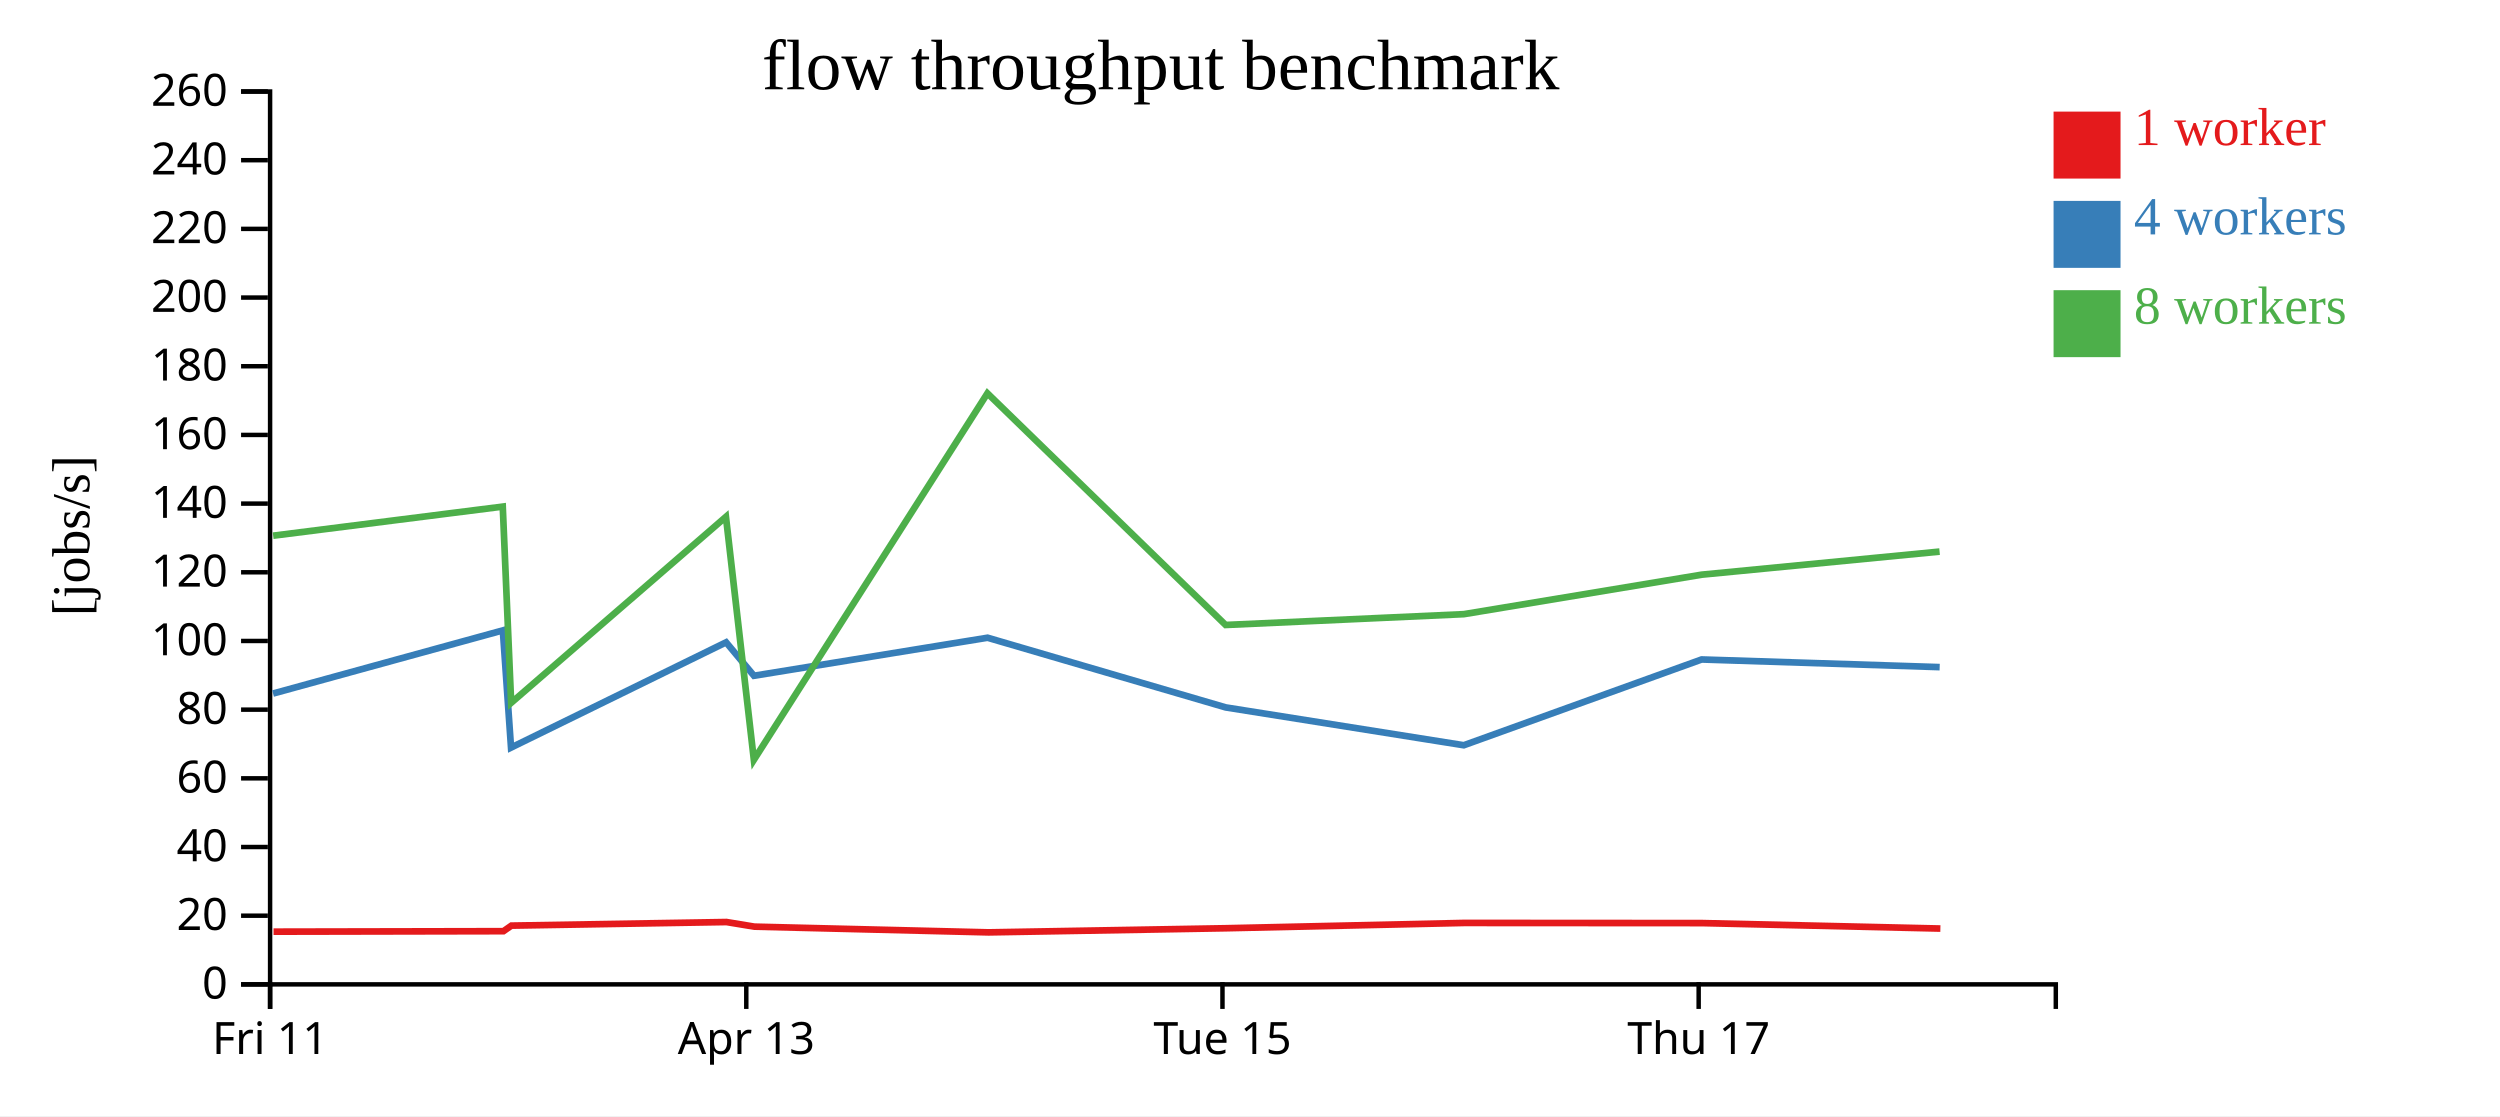
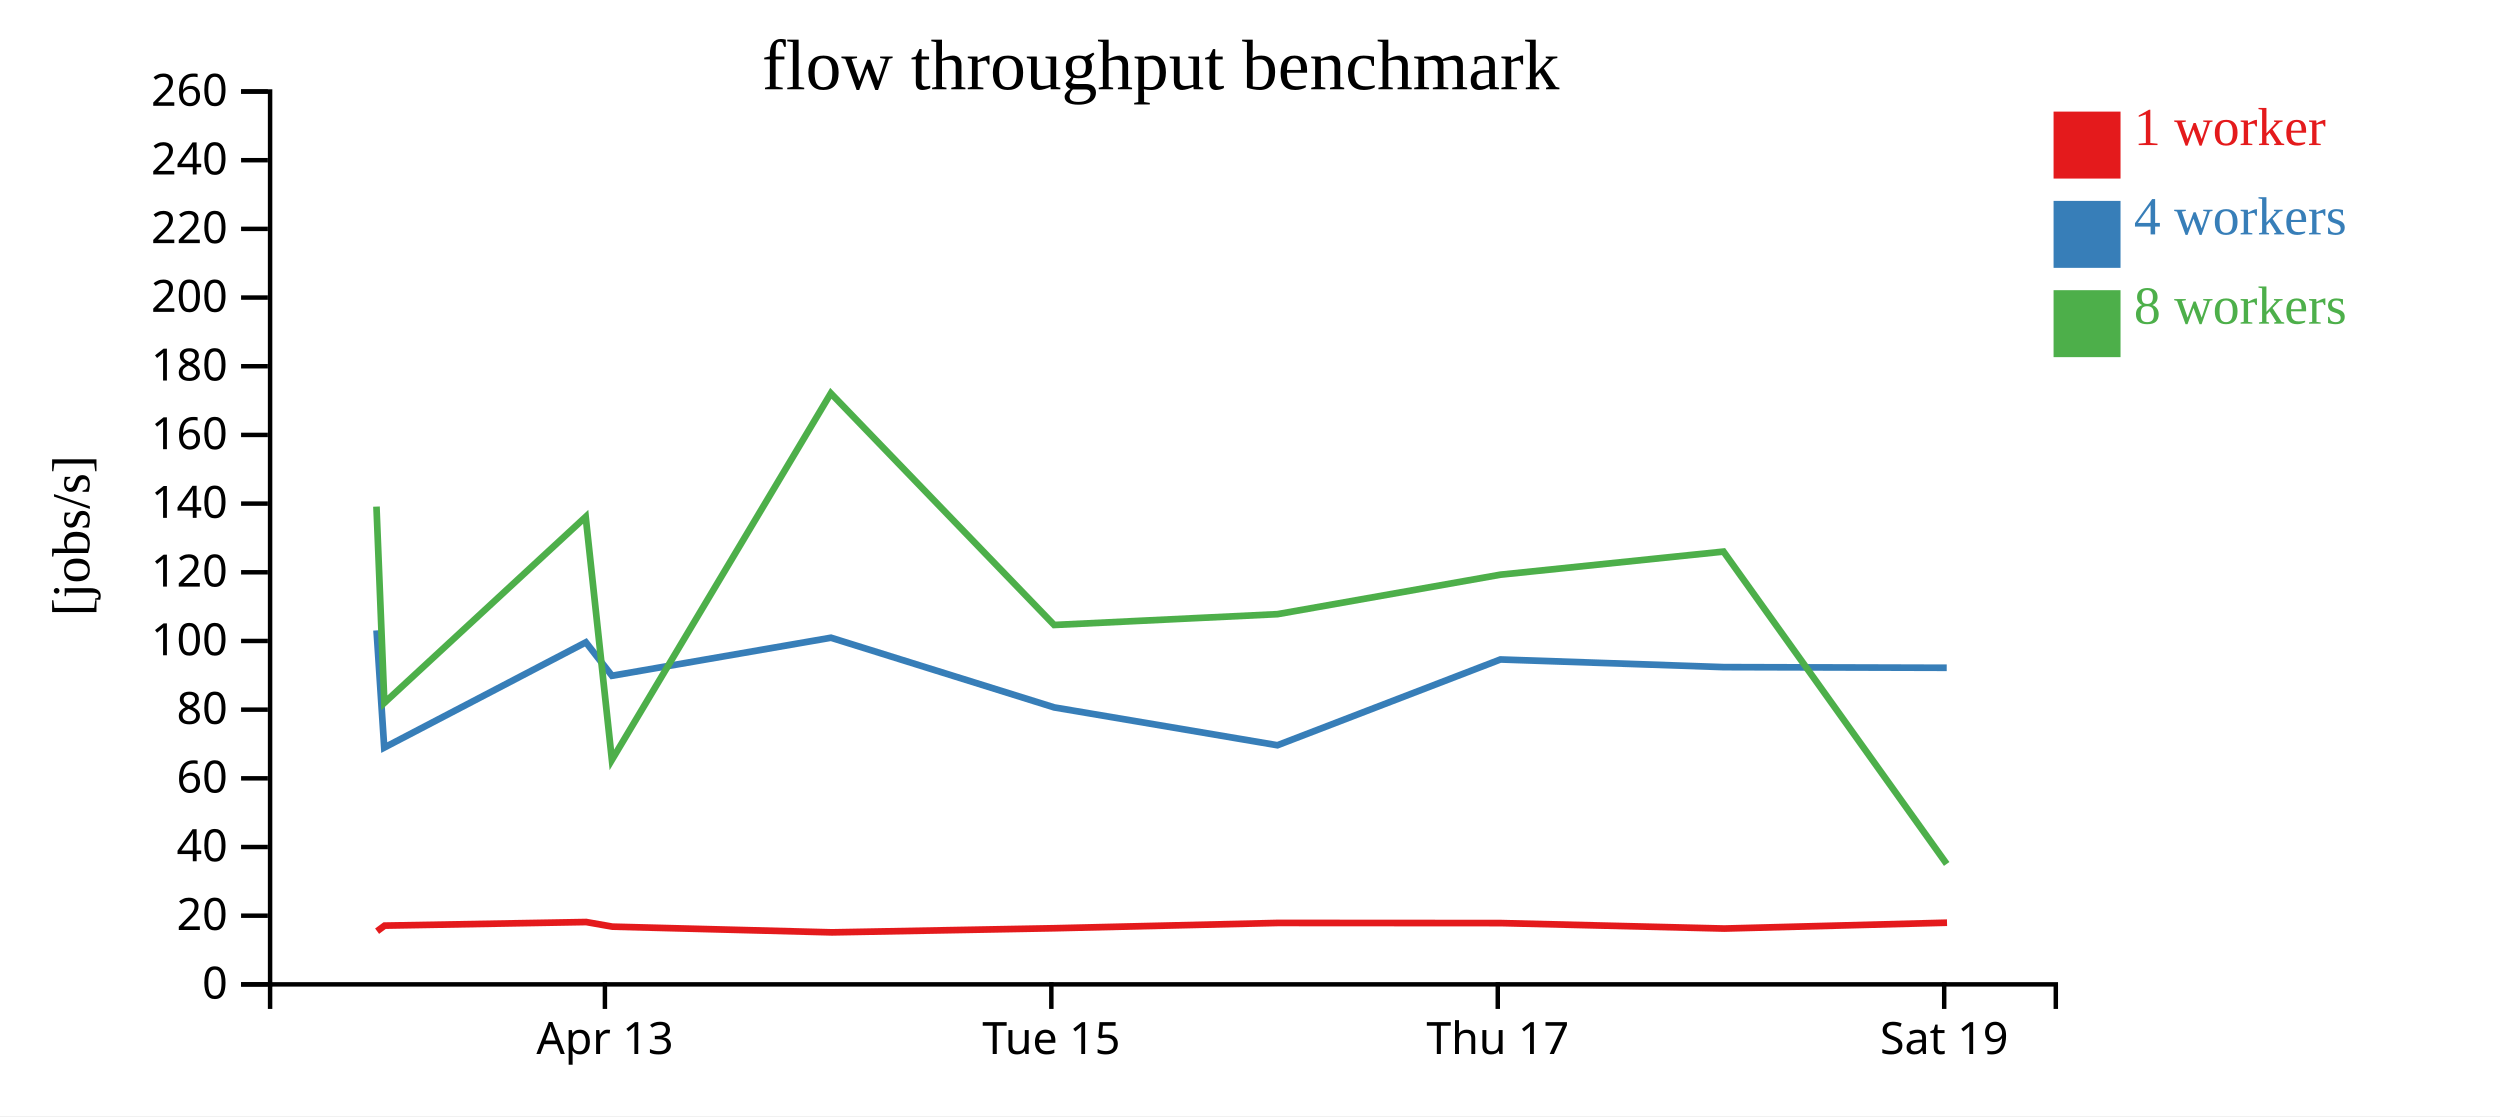
<svg xmlns="http://www.w3.org/2000/svg" width="560" height="250">
  <rect width="100%" height="100%" fill="white" />
  <g transform="translate(60,20)">
    <g transform="translate(0,200)" fill="none" font-size="10" font-family="sans-serif" text-anchor="middle">
      <path class="domain" stroke="currentColor" d="M0.5,6V0.5H400.5V6" />
-       <g class="tick" opacity="1" transform="translate(0.5,0)">
-         <line stroke="currentColor" y2="6" />
-         <text fill="currentColor" y="9" dy="0.71em">Fri 11</text>
-       </g>
-       <g class="tick" opacity="1" transform="translate(107.1667,0)">
+       <g class="tick" opacity="1" transform="translate(75.5,0)">
        <line stroke="currentColor" y2="6" />
        <text fill="currentColor" y="9" dy="0.71em">Apr 13</text>
      </g>
-       <g class="tick" opacity="1" transform="translate(213.8333,0)">
+       <g class="tick" opacity="1" transform="translate(175.5,0)">
        <line stroke="currentColor" y2="6" />
        <text fill="currentColor" y="9" dy="0.71em">Tue 15</text>
      </g>
-       <g class="tick" opacity="1" transform="translate(320.5,0)">
+       <g class="tick" opacity="1" transform="translate(275.5,0)">
        <line stroke="currentColor" y2="6" />
        <text fill="currentColor" y="9" dy="0.71em">Thu 17</text>
+       </g>
+       <g class="tick" opacity="1" transform="translate(375.5,0)">
+         <line stroke="currentColor" y2="6" />
+         <text fill="currentColor" y="9" dy="0.71em">Sat 19</text>
      </g>
    </g>
    <g fill="none" font-size="10" font-family="sans-serif" text-anchor="end">
      <path class="domain" stroke="currentColor" d="M-6,200.5H0.5V0.5H-6" />
      <g class="tick" opacity="1" transform="translate(0,200.5)">
        <line stroke="currentColor" x2="-6" />
        <text fill="currentColor" x="-9" dy="0.32em">0</text>
      </g>
      <g class="tick" opacity="1" transform="translate(0,185.1154)">
        <line stroke="currentColor" x2="-6" />
        <text fill="currentColor" x="-9" dy="0.32em">20</text>
      </g>
      <g class="tick" opacity="1" transform="translate(0,169.7308)">
        <line stroke="currentColor" x2="-6" />
        <text fill="currentColor" x="-9" dy="0.32em">40</text>
      </g>
      <g class="tick" opacity="1" transform="translate(0,154.3462)">
        <line stroke="currentColor" x2="-6" />
        <text fill="currentColor" x="-9" dy="0.32em">60</text>
      </g>
      <g class="tick" opacity="1" transform="translate(0,138.9615)">
        <line stroke="currentColor" x2="-6" />
        <text fill="currentColor" x="-9" dy="0.32em">80</text>
      </g>
      <g class="tick" opacity="1" transform="translate(0,123.5769)">
        <line stroke="currentColor" x2="-6" />
        <text fill="currentColor" x="-9" dy="0.32em">100</text>
      </g>
      <g class="tick" opacity="1" transform="translate(0,108.1923)">
        <line stroke="currentColor" x2="-6" />
        <text fill="currentColor" x="-9" dy="0.32em">120</text>
      </g>
      <g class="tick" opacity="1" transform="translate(0,92.80769)">
        <line stroke="currentColor" x2="-6" />
        <text fill="currentColor" x="-9" dy="0.32em">140</text>
      </g>
      <g class="tick" opacity="1" transform="translate(0,77.42308)">
        <line stroke="currentColor" x2="-6" />
        <text fill="currentColor" x="-9" dy="0.32em">160</text>
      </g>
      <g class="tick" opacity="1" transform="translate(0,62.03846)">
        <line stroke="currentColor" x2="-6" />
        <text fill="currentColor" x="-9" dy="0.32em">180</text>
      </g>
      <g class="tick" opacity="1" transform="translate(0,46.65385)">
        <line stroke="currentColor" x2="-6" />
        <text fill="currentColor" x="-9" dy="0.32em">200</text>
      </g>
      <g class="tick" opacity="1" transform="translate(0,31.26923)">
        <line stroke="currentColor" x2="-6" />
        <text fill="currentColor" x="-9" dy="0.32em">220</text>
      </g>
      <g class="tick" opacity="1" transform="translate(0,15.88462)">
        <line stroke="currentColor" x2="-6" />
        <text fill="currentColor" x="-9" dy="0.32em">240</text>
      </g>
      <g class="tick" opacity="1" transform="translate(0,0.5)">
        <line stroke="currentColor" x2="-6" />
        <text fill="currentColor" x="-9" dy="0.32em">260</text>
      </g>
    </g>
    <text text-anchor="middle" style="font-size: 12px" transform="rotate(-90)" y="-40" x="-100">[jobs/s]</text>
    <text text-anchor="middle" style="font-size: 16px" y="0" x="200">flow throughput benchmark</text>
-     <path class="line" fill="none" stroke="#e41a1c" stroke-width="1.5" d="M1.274,188.694L52.77,188.587L54.558,187.341L102.725,186.536L108.987,187.571L161.448,188.851L214.61,187.926L267.981,186.738L321.257,186.773L374.647,187.997" />
-     <path class="line" fill="none" stroke="#377eb8" stroke-width="1.5" d="M1.162,135.352L52.634,121.207L54.471,147.462L102.648,123.879L108.89,131.368L161.214,122.851L214.554,138.462L267.891,146.935L321.164,127.722L374.488,129.437" />
-     <path class="line" fill="none" stroke="#4daf4a" stroke-width="1.5" d="M1.184,99.996L52.617,93.478L54.499,137.434L102.608,95.768L108.865,150.214L161.18,68.102L214.539,119.994L267.909,117.571L321.163,108.729L374.467,103.557" />
+     <path class="line" fill="none" stroke="#e41a1c" stroke-width="1.5" d="M24.471,188.587L26.149,187.341L71.305,186.536L77.175,187.571L126.358,188.851L176.197,187.926L226.232,186.738L276.179,186.773L326.231,187.997L376.134,186.683" />
+     <path class="line" fill="none" stroke="#377eb8" stroke-width="1.5" d="M24.344,121.207L26.066,147.462L71.233,123.879L77.084,131.368L126.138,122.851L176.145,138.462L226.148,146.935L276.092,127.722L326.082,129.437L376.067,129.583" />
+     <path class="line" fill="none" stroke="#4daf4a" stroke-width="1.5" d="M24.329,93.478L26.092,137.434L71.195,95.768L77.061,150.214L126.106,68.102L176.13,119.994L226.164,117.571L276.09,108.729L326.063,103.557L376.056,173.527" />
    <rect class="dot" x="400" y="5" width="15" height="15" style="fill: #e41a1c;" />
    <rect class="dot" x="400" y="25" width="15" height="15" style="fill: #377eb8;" />
    <rect class="dot" x="400" y="45" width="15" height="15" style="fill: #4daf4a;" />
    <text class="label" x="418" y="12.5" style="fill: #e41a1c; alignment-baseline: middle;" text-anchor="left">1 worker</text>
    <text class="label" x="418" y="32.5" style="fill: #377eb8; alignment-baseline: middle;" text-anchor="left">4 workers</text>
    <text class="label" x="418" y="52.5" style="fill: #4daf4a; alignment-baseline: middle;" text-anchor="left">8 workers</text>
  </g>
</svg>
